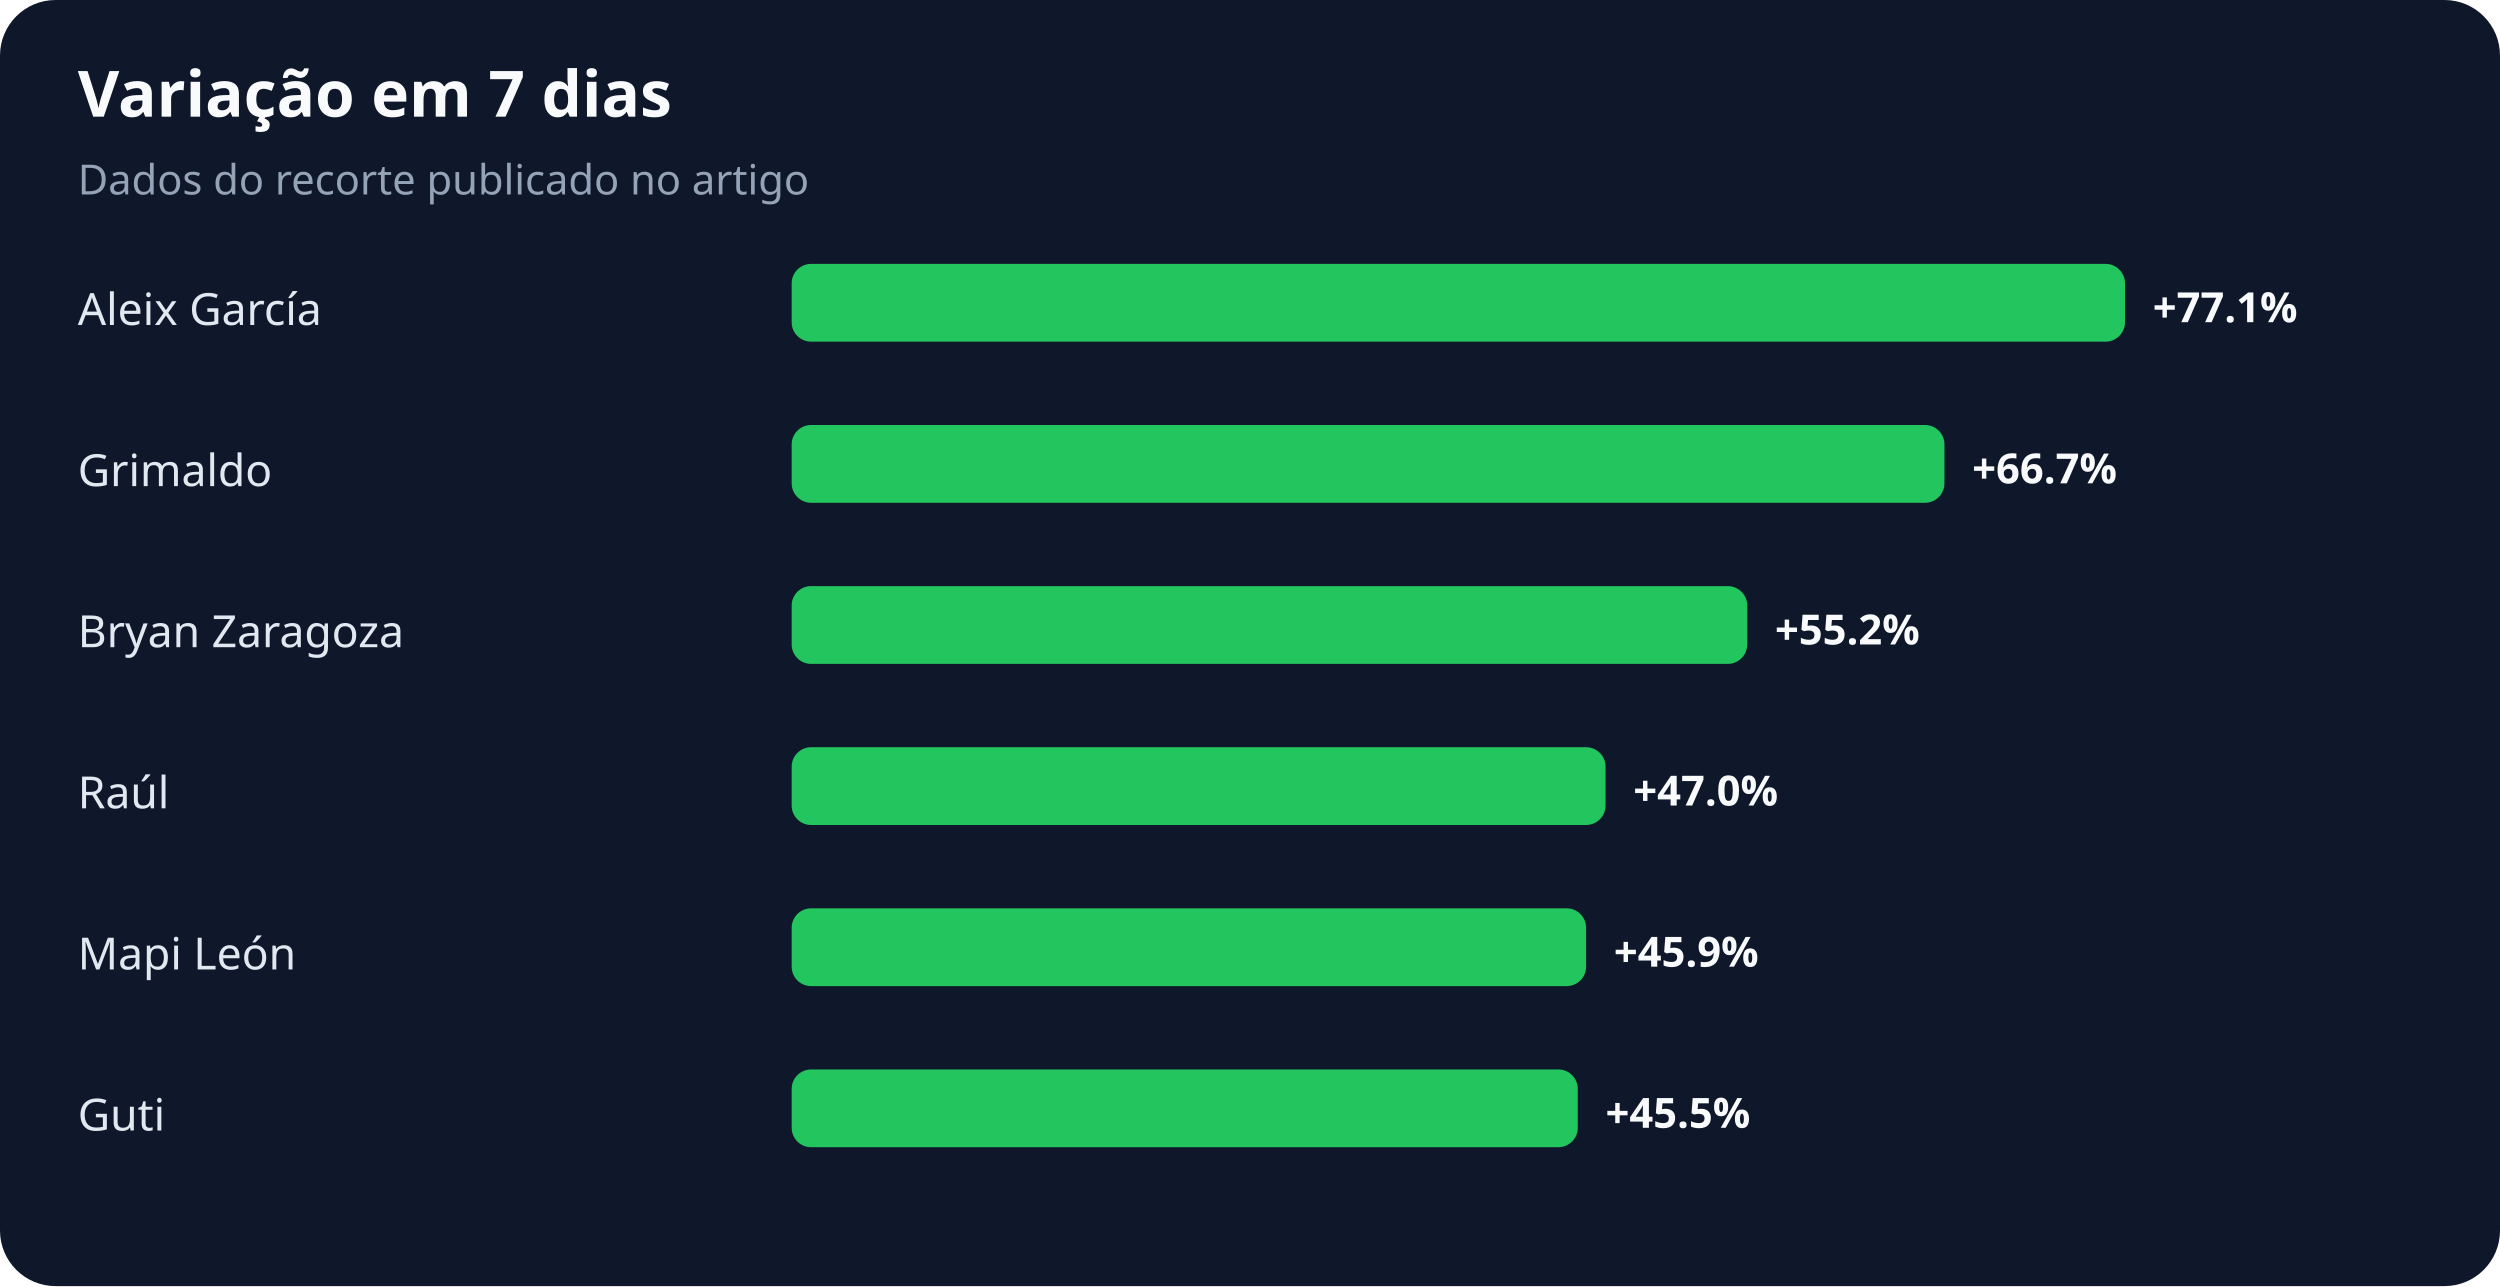
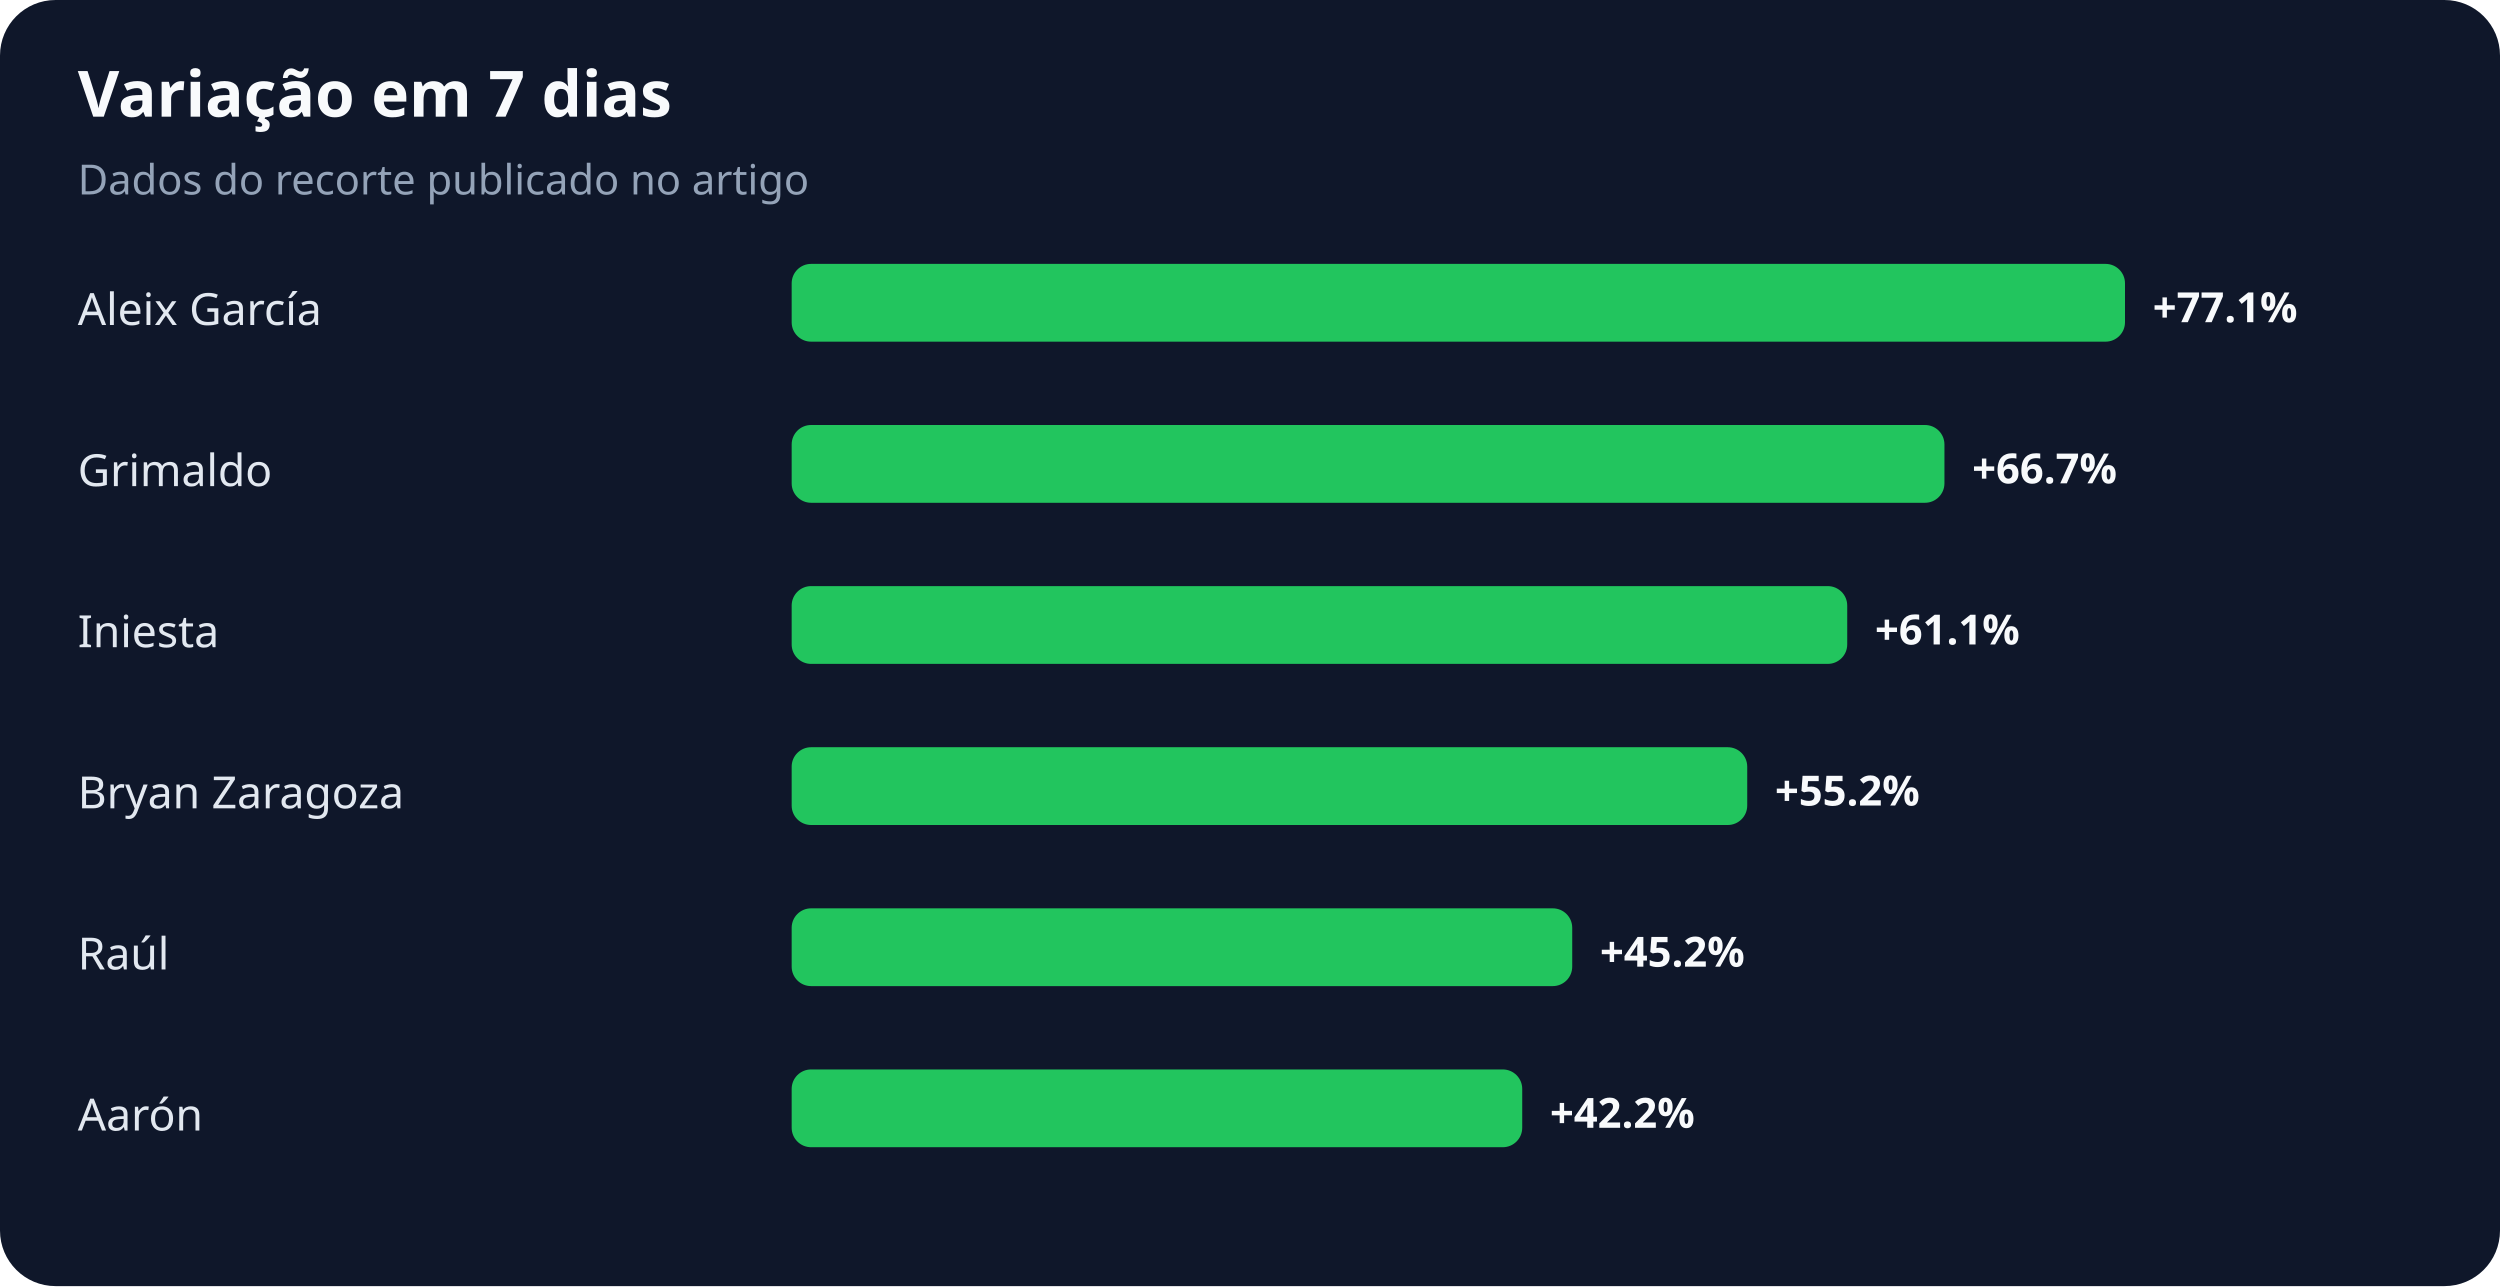
<svg xmlns="http://www.w3.org/2000/svg" width="900" height="463" viewBox="0 0 900 463" role="img" aria-labelledby="title desc">
  <rect width="100%" height="100%" rx="20" fill="#0f172a" />
  <text x="28" y="42" fill="#f8fafc" font-family="system-ui,sans-serif" font-size="23" font-weight="700">Variação em 7 dias</text>
  <text x="28" y="70" fill="#94a3b8" font-family="system-ui,sans-serif" font-size="15">Dados do recorte publicado no artigo</text>
  <text x="28" y="117" fill="#e2e8f0" font-family="system-ui,sans-serif" font-size="16">Aleix García</text>
  <rect x="285" y="95" width="480" height="28" rx="7" fill="#22c55e" />
  <text x="775" y="116" fill="#f8fafc" font-family="system-ui,sans-serif" font-size="15" font-weight="700">+77.1%</text>
  <text x="28" y="175" fill="#e2e8f0" font-family="system-ui,sans-serif" font-size="16">Grimaldo</text>
  <rect x="285" y="153" width="415" height="28" rx="7" fill="#22c55e" />
  <text x="710" y="174" fill="#f8fafc" font-family="system-ui,sans-serif" font-size="15" font-weight="700">+66.7%</text>
-   <text x="28" y="233" fill="#e2e8f0" font-family="system-ui,sans-serif" font-size="16">Bryan Zaragoza</text>
-   <rect x="285" y="211" width="344" height="28" rx="7" fill="#22c55e" />
-   <text x="639" y="232" fill="#f8fafc" font-family="system-ui,sans-serif" font-size="15" font-weight="700">+55.2%</text>
-   <text x="28" y="291" fill="#e2e8f0" font-family="system-ui,sans-serif" font-size="16">Raúl</text>
-   <rect x="285" y="269" width="293" height="28" rx="7" fill="#22c55e" />
-   <text x="588" y="290" fill="#f8fafc" font-family="system-ui,sans-serif" font-size="15" font-weight="700">+47.0%</text>
-   <text x="28" y="349" fill="#e2e8f0" font-family="system-ui,sans-serif" font-size="16">Mapi León</text>
-   <rect x="285" y="327" width="286" height="28" rx="7" fill="#22c55e" />
-   <text x="581" y="348" fill="#f8fafc" font-family="system-ui,sans-serif" font-size="15" font-weight="700">+45.9%</text>
-   <text x="28" y="407" fill="#e2e8f0" font-family="system-ui,sans-serif" font-size="16">Guti</text>
-   <rect x="285" y="385" width="283" height="28" rx="7" fill="#22c55e" />
-   <text x="578" y="406" fill="#f8fafc" font-family="system-ui,sans-serif" font-size="15" font-weight="700">+45.5%</text>
+   <text x="28" y="233" fill="#e2e8f0" font-family="system-ui,sans-serif" font-size="16">Iniesta</text>
+   <rect x="285" y="211" width="380" height="28" rx="7" fill="#22c55e" />
+   <text x="675" y="232" fill="#f8fafc" font-family="system-ui,sans-serif" font-size="15" font-weight="700">+61.1%</text>
+   <text x="28" y="291" fill="#e2e8f0" font-family="system-ui,sans-serif" font-size="16">Bryan Zaragoza</text>
+   <rect x="285" y="269" width="344" height="28" rx="7" fill="#22c55e" />
+   <text x="639" y="290" fill="#f8fafc" font-family="system-ui,sans-serif" font-size="15" font-weight="700">+55.2%</text>
+   <text x="28" y="349" fill="#e2e8f0" font-family="system-ui,sans-serif" font-size="16">Raúl</text>
+   <rect x="285" y="327" width="281" height="28" rx="7" fill="#22c55e" />
+   <text x="576" y="348" fill="#f8fafc" font-family="system-ui,sans-serif" font-size="15" font-weight="700">+45.2%</text>
+   <text x="28" y="407" fill="#e2e8f0" font-family="system-ui,sans-serif" font-size="16">Aarón</text>
+   <rect x="285" y="385" width="263" height="28" rx="7" fill="#22c55e" />
+   <text x="558" y="406" fill="#f8fafc" font-family="system-ui,sans-serif" font-size="15" font-weight="700">+42.2%</text>
</svg>
